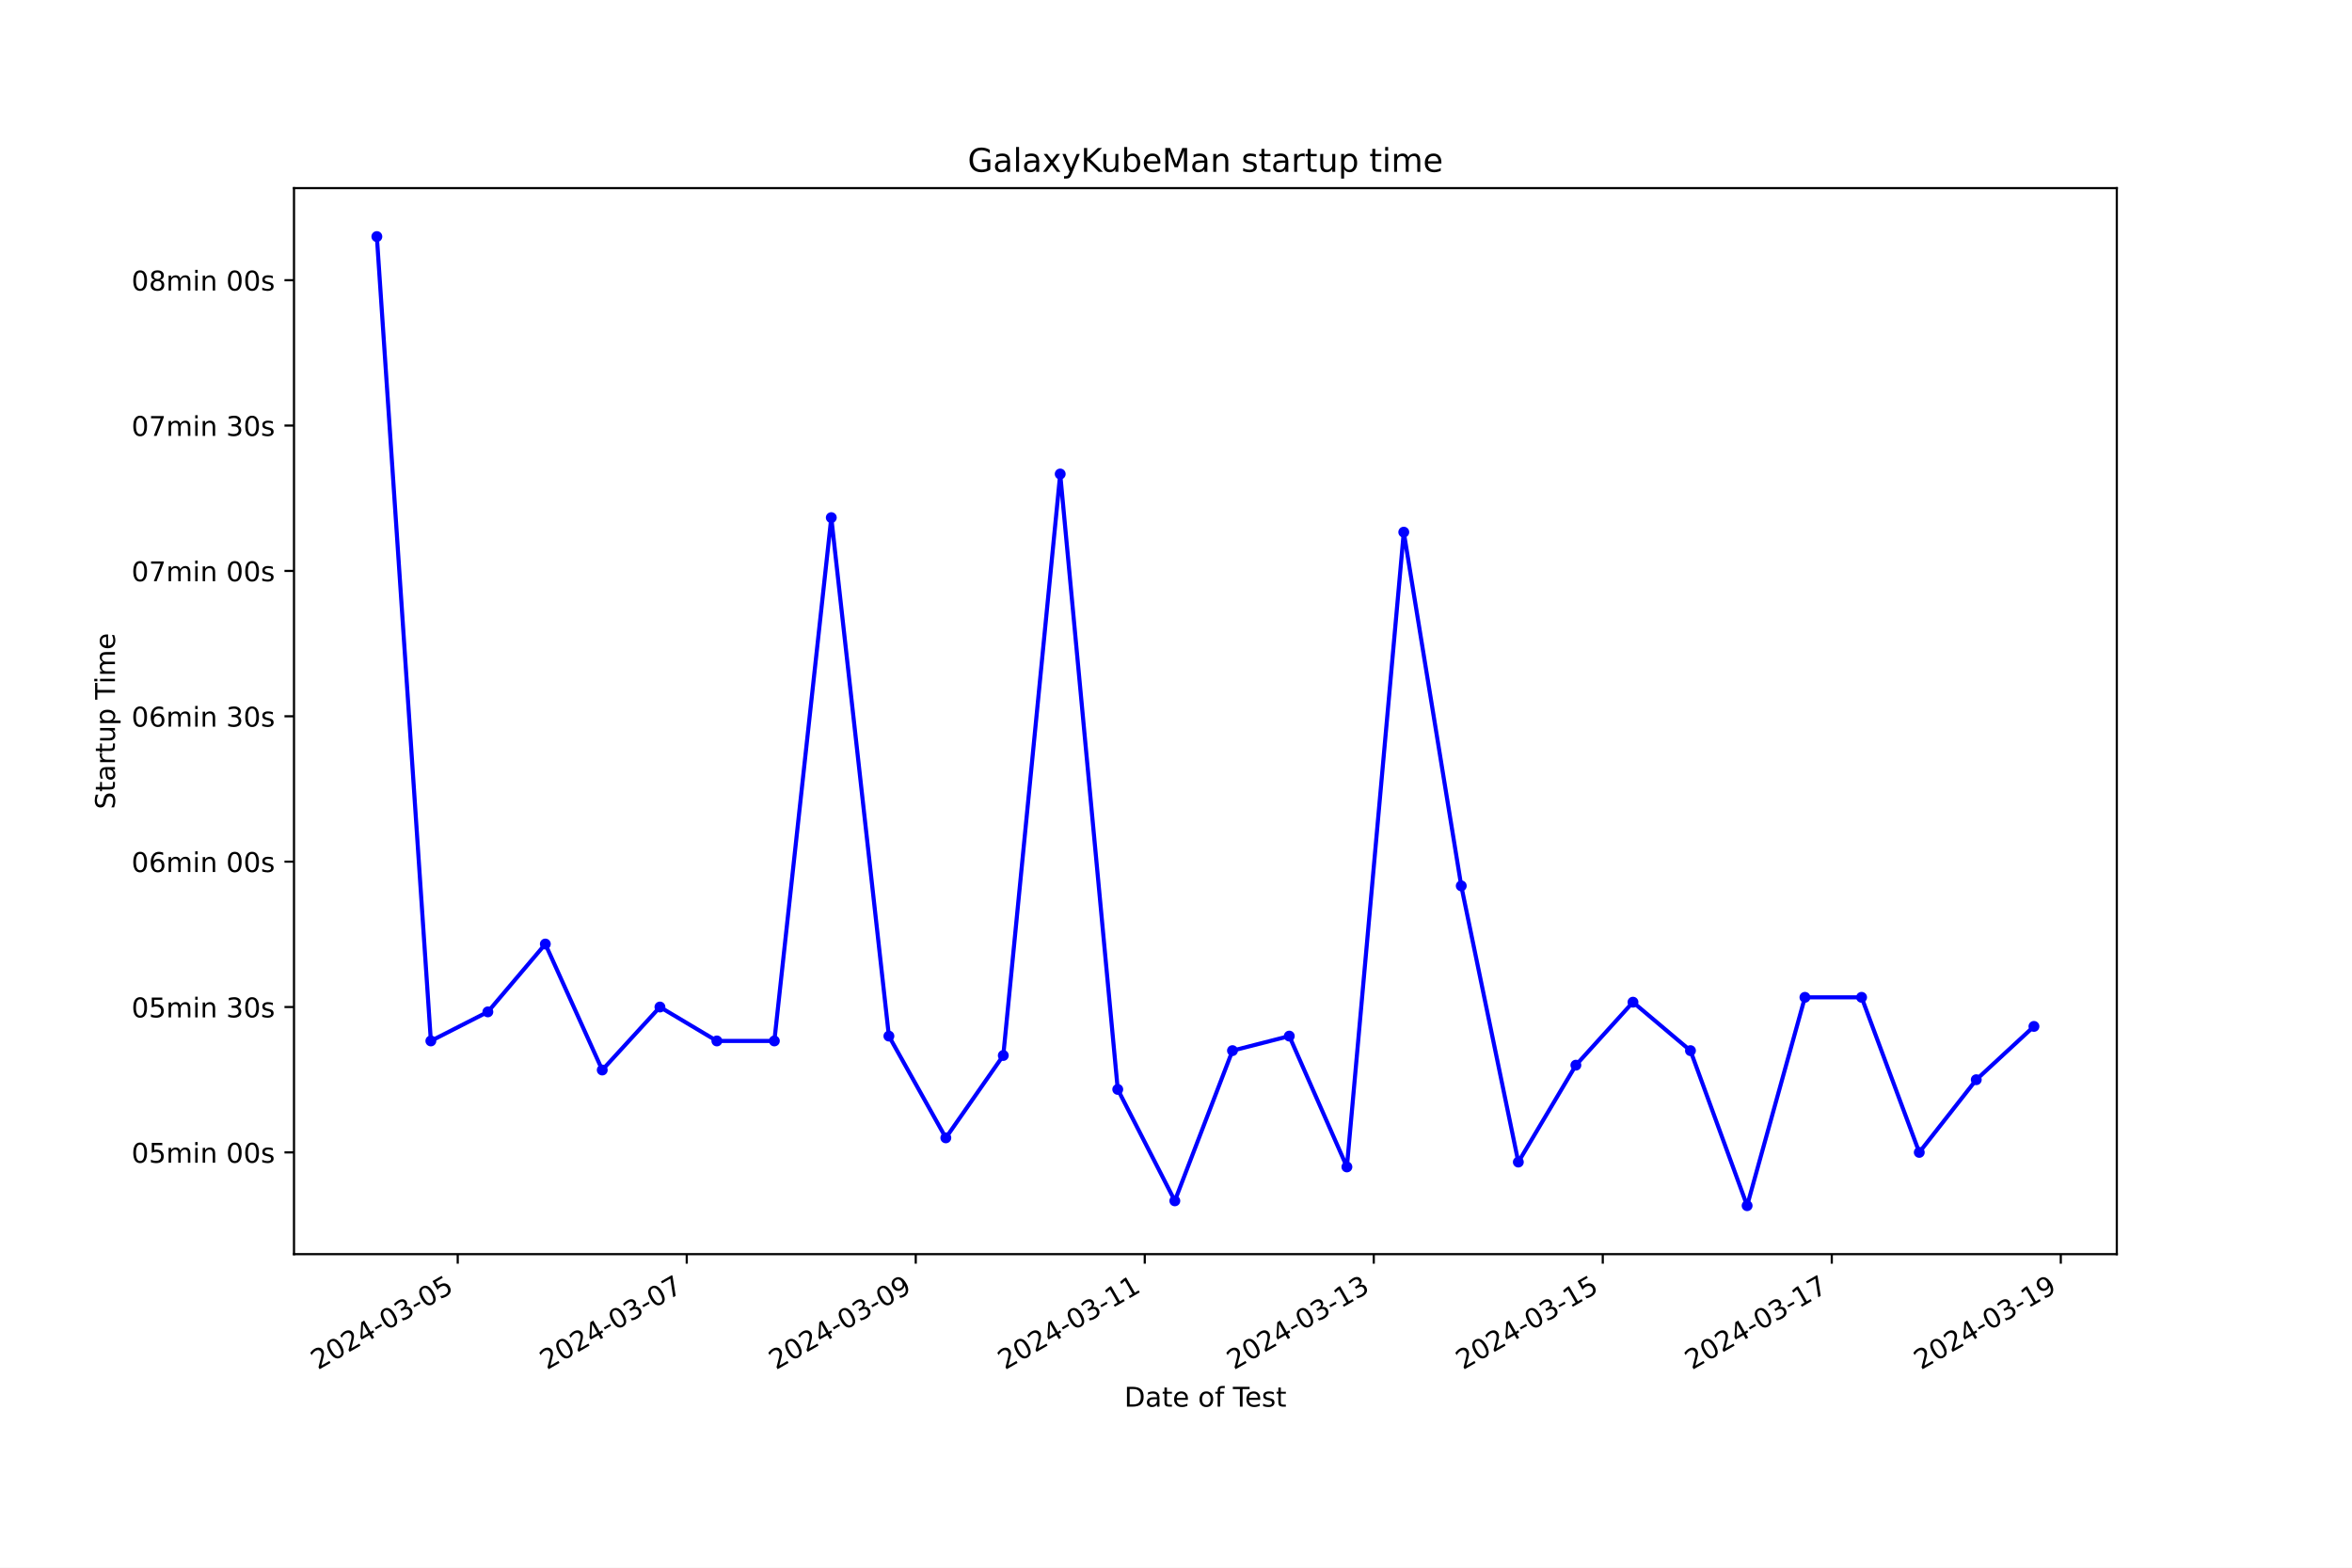
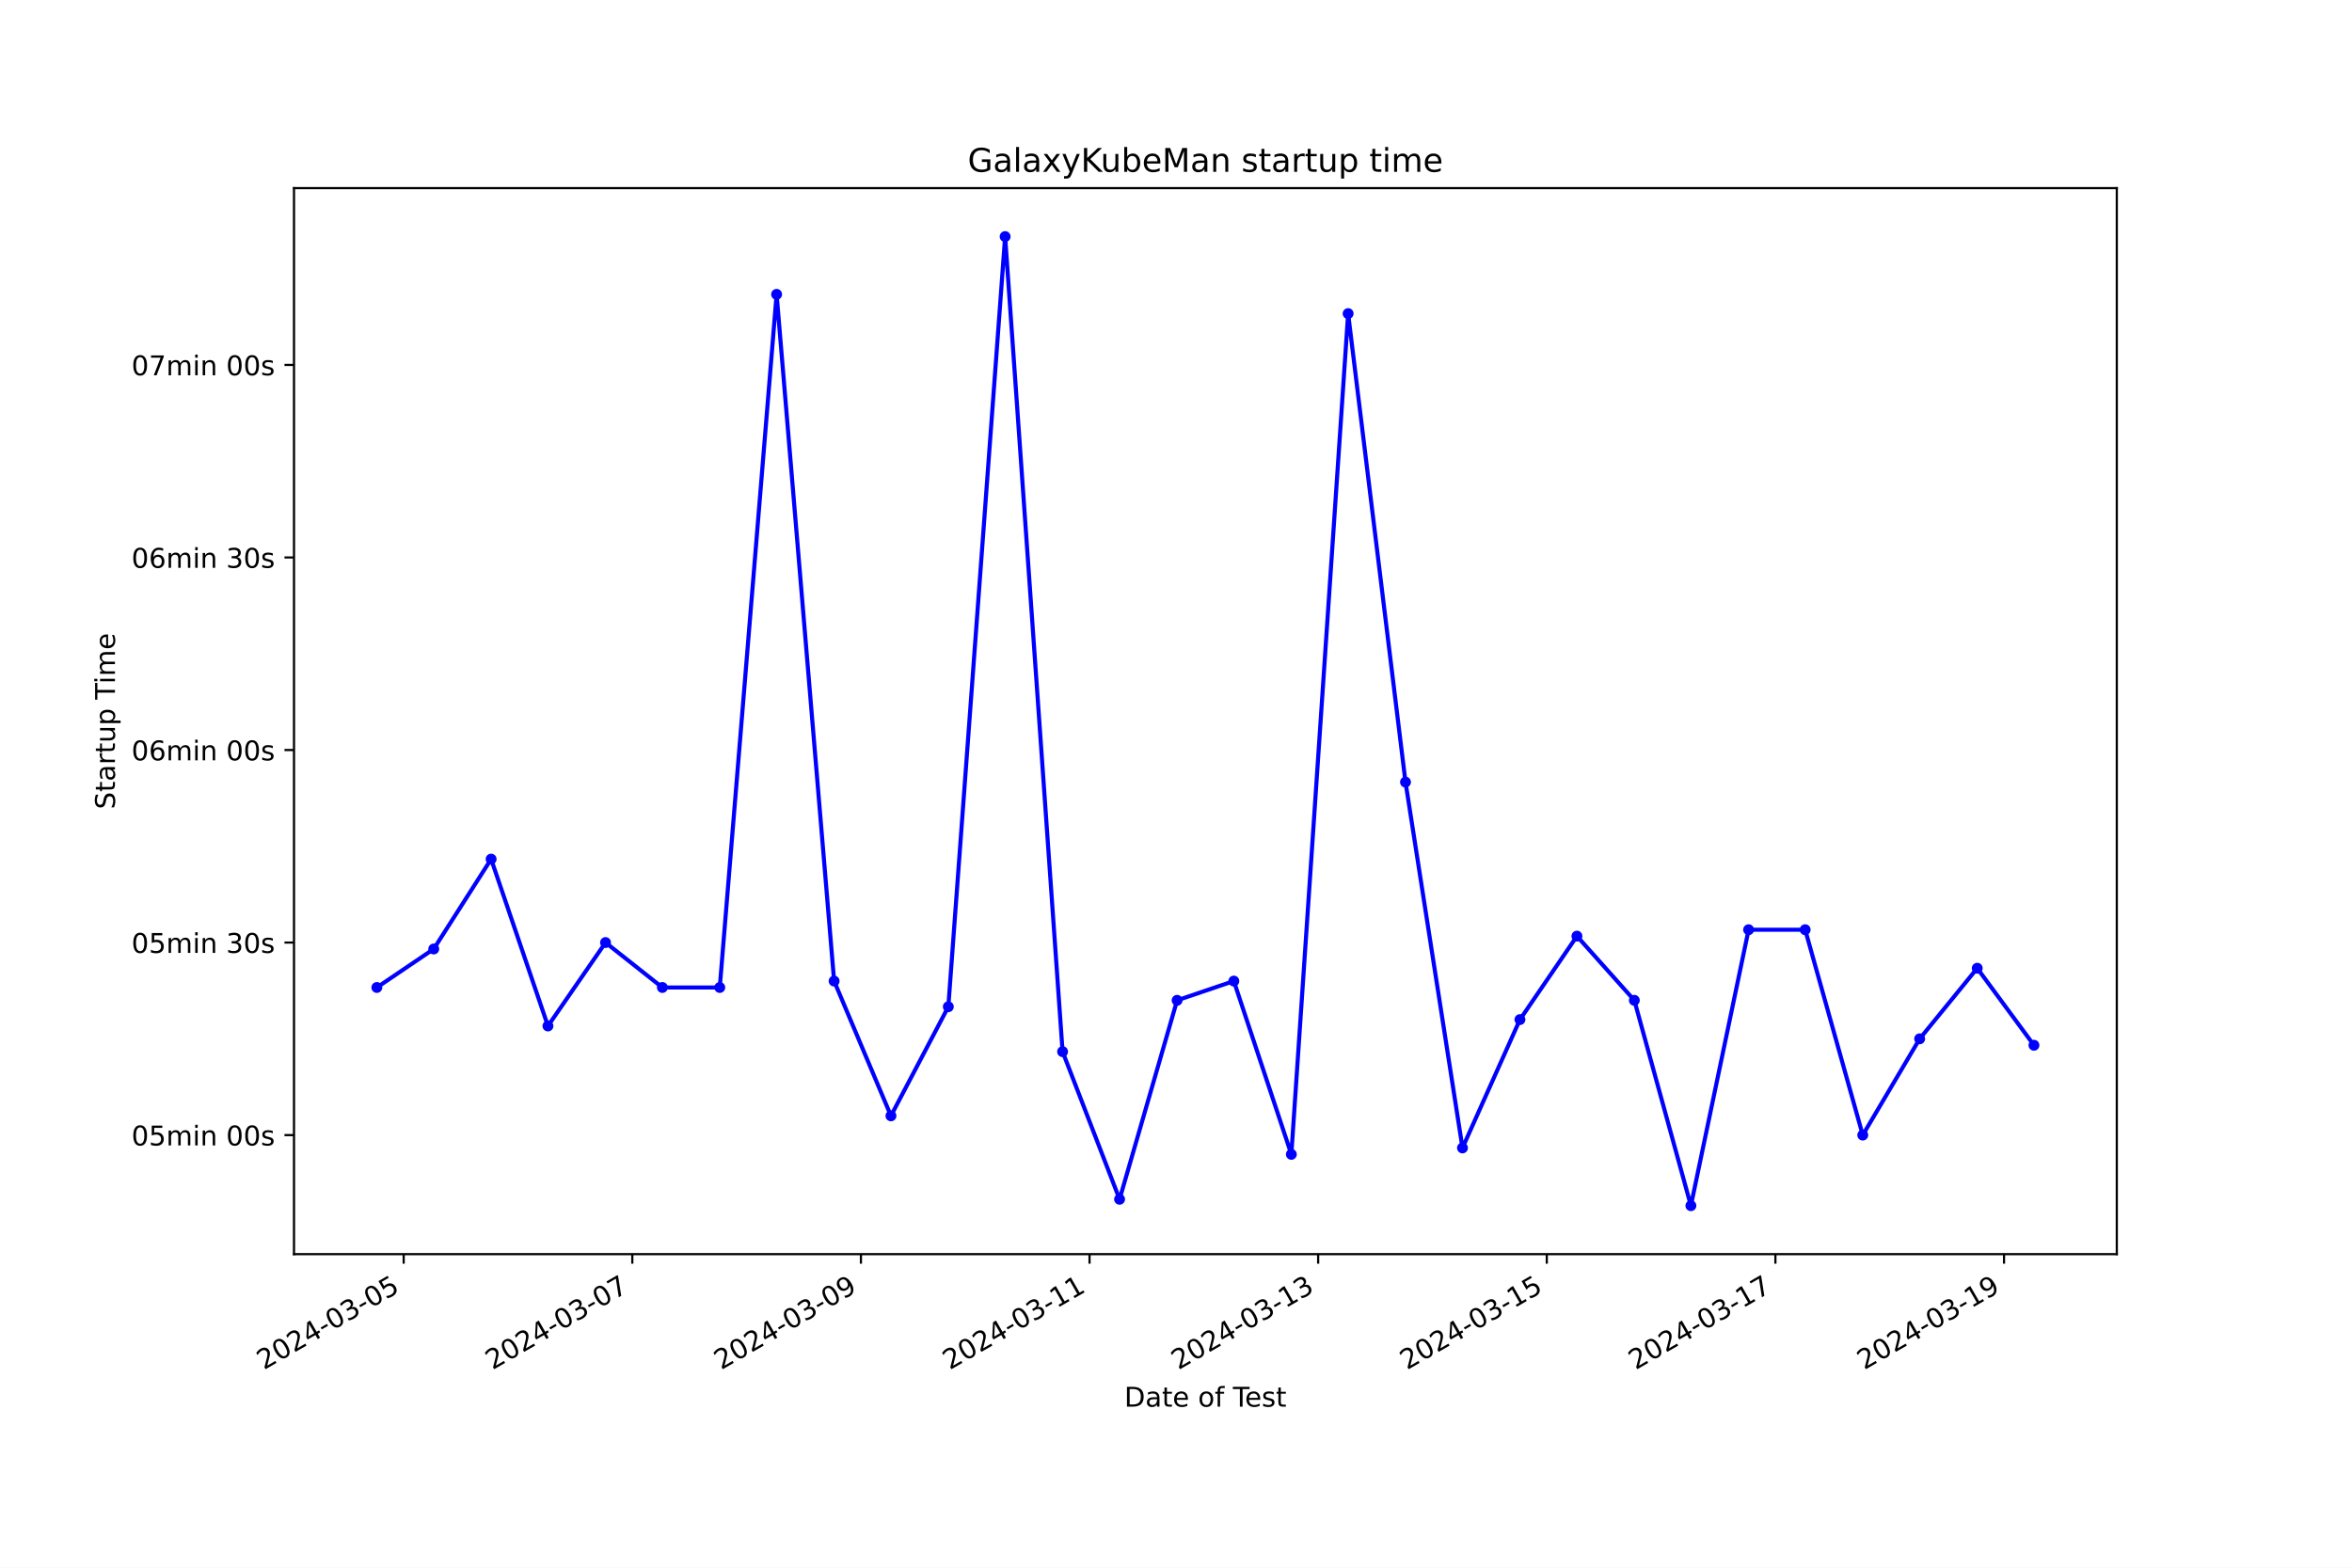
<svg xmlns="http://www.w3.org/2000/svg" xmlns:xlink="http://www.w3.org/1999/xlink" width="864pt" height="576pt" viewBox="0 0 864 576" version="1.1">
  <defs>
    <style type="text/css">*{stroke-linejoin: round; stroke-linecap: butt}</style>
  </defs>
  <g id="figure_1">
    <g id="patch_1">
      <path d="M 0 576  L 864 576  L 864 0  L 0 0  z " style="fill: #ffffff" />
    </g>
    <g id="axes_1">
      <g id="patch_2">
        <path d="M 108 460.8  L 777.6 460.8  L 777.6 69.12  L 108 69.12  z " style="fill: #ffffff" />
      </g>
      <g id="matplotlib.axis_1">
        <g id="xtick_1">
          <g id="line2d_1">
            <defs>
-               <path id="md5e6613a49" d="M 0 0  L 0 3.5  " style="stroke: #000000; stroke-width: 0.8" />
+               <path id="m34b1070679" d="M 0 0  L 0 3.5  " style="stroke: #000000; stroke-width: 0.8" />
            </defs>
            <g>
-               <use xlink:href="#md5e6613a49" x="168.147" y="460.8" style="stroke: #000000; stroke-width: 0.8" />
+               <use xlink:href="#m34b1070679" x="148.291" y="460.8" style="stroke: #000000; stroke-width: 0.8" />
            </g>
          </g>
          <g id="text_1">
-             <g transform="translate(116.778 503.4383) rotate(-30) scale(0.1 -0.1)">
+             <g transform="translate(96.92134 503.4383) rotate(-30) scale(0.1 -0.1)">
              <defs>
                <path id="DejaVuSans-32" d="M 1228 531  L 3431 531  L 3431 0  L 469 0  L 469 531  Q 828 903 1448 1529  Q 2069 2156 2228 2338  Q 2531 2678 2651 2914  Q 2772 3150 2772 3378  Q 2772 3750 2511 3984  Q 2250 4219 1831 4219  Q 1534 4219 1204 4116  Q 875 4013 500 3803  L 500 4441  Q 881 4594 1212 4672  Q 1544 4750 1819 4750  Q 2544 4750 2975 4387  Q 3406 4025 3406 3419  Q 3406 3131 3298 2873  Q 3191 2616 2906 2266  Q 2828 2175 2409 1742  Q 1991 1309 1228 531  z " transform="scale(0.015625)" />
                <path id="DejaVuSans-30" d="M 2034 4250  Q 1547 4250 1301 3770  Q 1056 3291 1056 2328  Q 1056 1369 1301 889  Q 1547 409 2034 409  Q 2525 409 2770 889  Q 3016 1369 3016 2328  Q 3016 3291 2770 3770  Q 2525 4250 2034 4250  z M 2034 4750  Q 2819 4750 3233 4129  Q 3647 3509 3647 2328  Q 3647 1150 3233 529  Q 2819 -91 2034 -91  Q 1250 -91 836 529  Q 422 1150 422 2328  Q 422 3509 836 4129  Q 1250 4750 2034 4750  z " transform="scale(0.015625)" />
                <path id="DejaVuSans-34" d="M 2419 4116  L 825 1625  L 2419 1625  L 2419 4116  z M 2253 4666  L 3047 4666  L 3047 1625  L 3713 1625  L 3713 1100  L 3047 1100  L 3047 0  L 2419 0  L 2419 1100  L 313 1100  L 313 1709  L 2253 4666  z " transform="scale(0.015625)" />
                <path id="DejaVuSans-2d" d="M 313 2009  L 1997 2009  L 1997 1497  L 313 1497  L 313 2009  z " transform="scale(0.015625)" />
                <path id="DejaVuSans-33" d="M 2597 2516  Q 3050 2419 3304 2112  Q 3559 1806 3559 1356  Q 3559 666 3084 287  Q 2609 -91 1734 -91  Q 1441 -91 1130 -33  Q 819 25 488 141  L 488 750  Q 750 597 1062 519  Q 1375 441 1716 441  Q 2309 441 2620 675  Q 2931 909 2931 1356  Q 2931 1769 2642 2001  Q 2353 2234 1838 2234  L 1294 2234  L 1294 2753  L 1863 2753  Q 2328 2753 2575 2939  Q 2822 3125 2822 3475  Q 2822 3834 2567 4026  Q 2313 4219 1838 4219  Q 1578 4219 1281 4162  Q 984 4106 628 3988  L 628 4550  Q 988 4650 1302 4700  Q 1616 4750 1894 4750  Q 2613 4750 3031 4423  Q 3450 4097 3450 3541  Q 3450 3153 3228 2886  Q 3006 2619 2597 2516  z " transform="scale(0.015625)" />
                <path id="DejaVuSans-35" d="M 691 4666  L 3169 4666  L 3169 4134  L 1269 4134  L 1269 2991  Q 1406 3038 1543 3061  Q 1681 3084 1819 3084  Q 2600 3084 3056 2656  Q 3513 2228 3513 1497  Q 3513 744 3044 326  Q 2575 -91 1722 -91  Q 1428 -91 1123 -41  Q 819 9 494 109  L 494 744  Q 775 591 1075 516  Q 1375 441 1709 441  Q 2250 441 2565 725  Q 2881 1009 2881 1497  Q 2881 1984 2565 2268  Q 2250 2553 1709 2553  Q 1456 2553 1204 2497  Q 953 2441 691 2322  L 691 4666  z " transform="scale(0.015625)" />
              </defs>
              <use xlink:href="#DejaVuSans-32" />
              <use xlink:href="#DejaVuSans-30" x="63.623" />
              <use xlink:href="#DejaVuSans-32" x="127.246" />
              <use xlink:href="#DejaVuSans-34" x="190.869" />
              <use xlink:href="#DejaVuSans-2d" x="254.492" />
              <use xlink:href="#DejaVuSans-30" x="290.576" />
              <use xlink:href="#DejaVuSans-33" x="354.199" />
              <use xlink:href="#DejaVuSans-2d" x="417.822" />
              <use xlink:href="#DejaVuSans-30" x="453.906" />
              <use xlink:href="#DejaVuSans-35" x="517.529" />
            </g>
          </g>
        </g>
        <g id="xtick_2">
          <g id="line2d_2">
            <g>
-               <use xlink:href="#md5e6613a49" x="252.273" y="460.8" style="stroke: #000000; stroke-width: 0.8" />
+               <use xlink:href="#m34b1070679" x="232.274" y="460.8" style="stroke: #000000; stroke-width: 0.8" />
            </g>
          </g>
          <g id="text_2">
-             <g transform="translate(200.9031 503.4383) rotate(-30) scale(0.1 -0.1)">
+             <g transform="translate(180.9046 503.4383) rotate(-30) scale(0.1 -0.1)">
              <defs>
                <path id="DejaVuSans-37" d="M 525 4666  L 3525 4666  L 3525 4397  L 1831 0  L 1172 0  L 2766 4134  L 525 4134  L 525 4666  z " transform="scale(0.015625)" />
              </defs>
              <use xlink:href="#DejaVuSans-32" />
              <use xlink:href="#DejaVuSans-30" x="63.623" />
              <use xlink:href="#DejaVuSans-32" x="127.246" />
              <use xlink:href="#DejaVuSans-34" x="190.869" />
              <use xlink:href="#DejaVuSans-2d" x="254.492" />
              <use xlink:href="#DejaVuSans-30" x="290.576" />
              <use xlink:href="#DejaVuSans-33" x="354.199" />
              <use xlink:href="#DejaVuSans-2d" x="417.822" />
              <use xlink:href="#DejaVuSans-30" x="453.906" />
              <use xlink:href="#DejaVuSans-37" x="517.529" />
            </g>
          </g>
        </g>
        <g id="xtick_3">
          <g id="line2d_3">
            <g>
-               <use xlink:href="#md5e6613a49" x="336.398" y="460.8" style="stroke: #000000; stroke-width: 0.8" />
+               <use xlink:href="#m34b1070679" x="316.257" y="460.8" style="stroke: #000000; stroke-width: 0.8" />
            </g>
          </g>
          <g id="text_3">
-             <g transform="translate(285.0283 503.4383) rotate(-30) scale(0.1 -0.1)">
+             <g transform="translate(264.8879 503.4383) rotate(-30) scale(0.1 -0.1)">
              <defs>
                <path id="DejaVuSans-39" d="M 703 97  L 703 672  Q 941 559 1184 500  Q 1428 441 1663 441  Q 2288 441 2617 861  Q 2947 1281 2994 2138  Q 2813 1869 2534 1725  Q 2256 1581 1919 1581  Q 1219 1581 811 2004  Q 403 2428 403 3163  Q 403 3881 828 4315  Q 1253 4750 1959 4750  Q 2769 4750 3195 4129  Q 3622 3509 3622 2328  Q 3622 1225 3098 567  Q 2575 -91 1691 -91  Q 1453 -91 1209 -44  Q 966 3 703 97  z M 1959 2075  Q 2384 2075 2632 2365  Q 2881 2656 2881 3163  Q 2881 3666 2632 3958  Q 2384 4250 1959 4250  Q 1534 4250 1286 3958  Q 1038 3666 1038 3163  Q 1038 2656 1286 2365  Q 1534 2075 1959 2075  z " transform="scale(0.015625)" />
              </defs>
              <use xlink:href="#DejaVuSans-32" />
              <use xlink:href="#DejaVuSans-30" x="63.623" />
              <use xlink:href="#DejaVuSans-32" x="127.246" />
              <use xlink:href="#DejaVuSans-34" x="190.869" />
              <use xlink:href="#DejaVuSans-2d" x="254.492" />
              <use xlink:href="#DejaVuSans-30" x="290.576" />
              <use xlink:href="#DejaVuSans-33" x="354.199" />
              <use xlink:href="#DejaVuSans-2d" x="417.822" />
              <use xlink:href="#DejaVuSans-30" x="453.906" />
              <use xlink:href="#DejaVuSans-39" x="517.529" />
            </g>
          </g>
        </g>
        <g id="xtick_4">
          <g id="line2d_4">
            <g>
-               <use xlink:href="#md5e6613a49" x="420.523" y="460.8" style="stroke: #000000; stroke-width: 0.8" />
+               <use xlink:href="#m34b1070679" x="400.241" y="460.8" style="stroke: #000000; stroke-width: 0.8" />
            </g>
          </g>
          <g id="text_4">
-             <g transform="translate(369.1534 503.4383) rotate(-30) scale(0.1 -0.1)">
+             <g transform="translate(348.8712 503.4383) rotate(-30) scale(0.1 -0.1)">
              <defs>
                <path id="DejaVuSans-31" d="M 794 531  L 1825 531  L 1825 4091  L 703 3866  L 703 4441  L 1819 4666  L 2450 4666  L 2450 531  L 3481 531  L 3481 0  L 794 0  L 794 531  z " transform="scale(0.015625)" />
              </defs>
              <use xlink:href="#DejaVuSans-32" />
              <use xlink:href="#DejaVuSans-30" x="63.623" />
              <use xlink:href="#DejaVuSans-32" x="127.246" />
              <use xlink:href="#DejaVuSans-34" x="190.869" />
              <use xlink:href="#DejaVuSans-2d" x="254.492" />
              <use xlink:href="#DejaVuSans-30" x="290.576" />
              <use xlink:href="#DejaVuSans-33" x="354.199" />
              <use xlink:href="#DejaVuSans-2d" x="417.822" />
              <use xlink:href="#DejaVuSans-31" x="453.906" />
              <use xlink:href="#DejaVuSans-31" x="517.529" />
            </g>
          </g>
        </g>
        <g id="xtick_5">
          <g id="line2d_5">
            <g>
-               <use xlink:href="#md5e6613a49" x="504.648" y="460.8" style="stroke: #000000; stroke-width: 0.8" />
+               <use xlink:href="#m34b1070679" x="484.224" y="460.8" style="stroke: #000000; stroke-width: 0.8" />
            </g>
          </g>
          <g id="text_5">
-             <g transform="translate(453.2786 503.4383) rotate(-30) scale(0.1 -0.1)">
+             <g transform="translate(432.8545 503.4383) rotate(-30) scale(0.1 -0.1)">
              <use xlink:href="#DejaVuSans-32" />
              <use xlink:href="#DejaVuSans-30" x="63.623" />
              <use xlink:href="#DejaVuSans-32" x="127.246" />
              <use xlink:href="#DejaVuSans-34" x="190.869" />
              <use xlink:href="#DejaVuSans-2d" x="254.492" />
              <use xlink:href="#DejaVuSans-30" x="290.576" />
              <use xlink:href="#DejaVuSans-33" x="354.199" />
              <use xlink:href="#DejaVuSans-2d" x="417.822" />
              <use xlink:href="#DejaVuSans-31" x="453.906" />
              <use xlink:href="#DejaVuSans-33" x="517.529" />
            </g>
          </g>
        </g>
        <g id="xtick_6">
          <g id="line2d_6">
            <g>
-               <use xlink:href="#md5e6613a49" x="588.773" y="460.8" style="stroke: #000000; stroke-width: 0.8" />
+               <use xlink:href="#m34b1070679" x="568.207" y="460.8" style="stroke: #000000; stroke-width: 0.8" />
            </g>
          </g>
          <g id="text_6">
-             <g transform="translate(537.4038 503.4383) rotate(-30) scale(0.1 -0.1)">
+             <g transform="translate(516.8378 503.4383) rotate(-30) scale(0.1 -0.1)">
              <use xlink:href="#DejaVuSans-32" />
              <use xlink:href="#DejaVuSans-30" x="63.623" />
              <use xlink:href="#DejaVuSans-32" x="127.246" />
              <use xlink:href="#DejaVuSans-34" x="190.869" />
              <use xlink:href="#DejaVuSans-2d" x="254.492" />
              <use xlink:href="#DejaVuSans-30" x="290.576" />
              <use xlink:href="#DejaVuSans-33" x="354.199" />
              <use xlink:href="#DejaVuSans-2d" x="417.822" />
              <use xlink:href="#DejaVuSans-31" x="453.906" />
              <use xlink:href="#DejaVuSans-35" x="517.529" />
            </g>
          </g>
        </g>
        <g id="xtick_7">
          <g id="line2d_7">
            <g>
-               <use xlink:href="#md5e6613a49" x="672.898" y="460.8" style="stroke: #000000; stroke-width: 0.8" />
+               <use xlink:href="#m34b1070679" x="652.191" y="460.8" style="stroke: #000000; stroke-width: 0.8" />
            </g>
          </g>
          <g id="text_7">
-             <g transform="translate(621.5289 503.4383) rotate(-30) scale(0.1 -0.1)">
+             <g transform="translate(600.8211 503.4383) rotate(-30) scale(0.1 -0.1)">
              <use xlink:href="#DejaVuSans-32" />
              <use xlink:href="#DejaVuSans-30" x="63.623" />
              <use xlink:href="#DejaVuSans-32" x="127.246" />
              <use xlink:href="#DejaVuSans-34" x="190.869" />
              <use xlink:href="#DejaVuSans-2d" x="254.492" />
              <use xlink:href="#DejaVuSans-30" x="290.576" />
              <use xlink:href="#DejaVuSans-33" x="354.199" />
              <use xlink:href="#DejaVuSans-2d" x="417.822" />
              <use xlink:href="#DejaVuSans-31" x="453.906" />
              <use xlink:href="#DejaVuSans-37" x="517.529" />
            </g>
          </g>
        </g>
        <g id="xtick_8">
          <g id="line2d_8">
            <g>
-               <use xlink:href="#md5e6613a49" x="757.024" y="460.8" style="stroke: #000000; stroke-width: 0.8" />
+               <use xlink:href="#m34b1070679" x="736.174" y="460.8" style="stroke: #000000; stroke-width: 0.8" />
            </g>
          </g>
          <g id="text_8">
-             <g transform="translate(705.6541 503.4383) rotate(-30) scale(0.1 -0.1)">
+             <g transform="translate(684.8044 503.4383) rotate(-30) scale(0.1 -0.1)">
              <use xlink:href="#DejaVuSans-32" />
              <use xlink:href="#DejaVuSans-30" x="63.623" />
              <use xlink:href="#DejaVuSans-32" x="127.246" />
              <use xlink:href="#DejaVuSans-34" x="190.869" />
              <use xlink:href="#DejaVuSans-2d" x="254.492" />
              <use xlink:href="#DejaVuSans-30" x="290.576" />
              <use xlink:href="#DejaVuSans-33" x="354.199" />
              <use xlink:href="#DejaVuSans-2d" x="417.822" />
              <use xlink:href="#DejaVuSans-31" x="453.906" />
              <use xlink:href="#DejaVuSans-39" x="517.529" />
            </g>
          </g>
        </g>
        <g id="text_9">
          <g transform="translate(413.0063 516.8378) scale(0.1 -0.1)">
            <defs>
              <path id="DejaVuSans-44" d="M 1259 4147  L 1259 519  L 2022 519  Q 2988 519 3436 956  Q 3884 1394 3884 2338  Q 3884 3275 3436 3711  Q 2988 4147 2022 4147  L 1259 4147  z M 628 4666  L 1925 4666  Q 3281 4666 3915 4102  Q 4550 3538 4550 2338  Q 4550 1131 3912 565  Q 3275 0 1925 0  L 628 0  L 628 4666  z " transform="scale(0.015625)" />
              <path id="DejaVuSans-61" d="M 2194 1759  Q 1497 1759 1228 1600  Q 959 1441 959 1056  Q 959 750 1161 570  Q 1363 391 1709 391  Q 2188 391 2477 730  Q 2766 1069 2766 1631  L 2766 1759  L 2194 1759  z M 3341 1997  L 3341 0  L 2766 0  L 2766 531  Q 2569 213 2275 61  Q 1981 -91 1556 -91  Q 1019 -91 701 211  Q 384 513 384 1019  Q 384 1609 779 1909  Q 1175 2209 1959 2209  L 2766 2209  L 2766 2266  Q 2766 2663 2505 2880  Q 2244 3097 1772 3097  Q 1472 3097 1187 3025  Q 903 2953 641 2809  L 641 3341  Q 956 3463 1253 3523  Q 1550 3584 1831 3584  Q 2591 3584 2966 3190  Q 3341 2797 3341 1997  z " transform="scale(0.015625)" />
              <path id="DejaVuSans-74" d="M 1172 4494  L 1172 3500  L 2356 3500  L 2356 3053  L 1172 3053  L 1172 1153  Q 1172 725 1289 603  Q 1406 481 1766 481  L 2356 481  L 2356 0  L 1766 0  Q 1100 0 847 248  Q 594 497 594 1153  L 594 3053  L 172 3053  L 172 3500  L 594 3500  L 594 4494  L 1172 4494  z " transform="scale(0.015625)" />
              <path id="DejaVuSans-65" d="M 3597 1894  L 3597 1613  L 953 1613  Q 991 1019 1311 708  Q 1631 397 2203 397  Q 2534 397 2845 478  Q 3156 559 3463 722  L 3463 178  Q 3153 47 2828 -22  Q 2503 -91 2169 -91  Q 1331 -91 842 396  Q 353 884 353 1716  Q 353 2575 817 3079  Q 1281 3584 2069 3584  Q 2775 3584 3186 3129  Q 3597 2675 3597 1894  z M 3022 2063  Q 3016 2534 2758 2815  Q 2500 3097 2075 3097  Q 1594 3097 1305 2825  Q 1016 2553 972 2059  L 3022 2063  z " transform="scale(0.015625)" />
              <path id="DejaVuSans-20" transform="scale(0.015625)" />
              <path id="DejaVuSans-6f" d="M 1959 3097  Q 1497 3097 1228 2736  Q 959 2375 959 1747  Q 959 1119 1226 758  Q 1494 397 1959 397  Q 2419 397 2687 759  Q 2956 1122 2956 1747  Q 2956 2369 2687 2733  Q 2419 3097 1959 3097  z M 1959 3584  Q 2709 3584 3137 3096  Q 3566 2609 3566 1747  Q 3566 888 3137 398  Q 2709 -91 1959 -91  Q 1206 -91 779 398  Q 353 888 353 1747  Q 353 2609 779 3096  Q 1206 3584 1959 3584  z " transform="scale(0.015625)" />
              <path id="DejaVuSans-66" d="M 2375 4863  L 2375 4384  L 1825 4384  Q 1516 4384 1395 4259  Q 1275 4134 1275 3809  L 1275 3500  L 2222 3500  L 2222 3053  L 1275 3053  L 1275 0  L 697 0  L 697 3053  L 147 3053  L 147 3500  L 697 3500  L 697 3744  Q 697 4328 969 4595  Q 1241 4863 1831 4863  L 2375 4863  z " transform="scale(0.015625)" />
              <path id="DejaVuSans-54" d="M -19 4666  L 3928 4666  L 3928 4134  L 2272 4134  L 2272 0  L 1638 0  L 1638 4134  L -19 4134  L -19 4666  z " transform="scale(0.015625)" />
              <path id="DejaVuSans-73" d="M 2834 3397  L 2834 2853  Q 2591 2978 2328 3040  Q 2066 3103 1784 3103  Q 1356 3103 1142 2972  Q 928 2841 928 2578  Q 928 2378 1081 2264  Q 1234 2150 1697 2047  L 1894 2003  Q 2506 1872 2764 1633  Q 3022 1394 3022 966  Q 3022 478 2636 193  Q 2250 -91 1575 -91  Q 1294 -91 989 -36  Q 684 19 347 128  L 347 722  Q 666 556 975 473  Q 1284 391 1588 391  Q 1994 391 2212 530  Q 2431 669 2431 922  Q 2431 1156 2273 1281  Q 2116 1406 1581 1522  L 1381 1569  Q 847 1681 609 1914  Q 372 2147 372 2553  Q 372 3047 722 3315  Q 1072 3584 1716 3584  Q 2034 3584 2315 3537  Q 2597 3491 2834 3397  z " transform="scale(0.015625)" />
            </defs>
            <use xlink:href="#DejaVuSans-44" />
            <use xlink:href="#DejaVuSans-61" x="77.002" />
            <use xlink:href="#DejaVuSans-74" x="138.281" />
            <use xlink:href="#DejaVuSans-65" x="177.49" />
            <use xlink:href="#DejaVuSans-20" x="239.014" />
            <use xlink:href="#DejaVuSans-6f" x="270.801" />
            <use xlink:href="#DejaVuSans-66" x="331.982" />
            <use xlink:href="#DejaVuSans-20" x="367.188" />
            <use xlink:href="#DejaVuSans-54" x="398.975" />
            <use xlink:href="#DejaVuSans-65" x="443.059" />
            <use xlink:href="#DejaVuSans-73" x="504.582" />
            <use xlink:href="#DejaVuSans-74" x="556.682" />
          </g>
        </g>
      </g>
      <g id="matplotlib.axis_2">
        <g id="ytick_1">
          <g id="line2d_9">
            <defs>
-               <path id="mf52bd147ee" d="M 0 0  L -3.5 0  " style="stroke: #000000; stroke-width: 0.8" />
+               <path id="ma6ef54f3c9" d="M 0 0  L -3.5 0  " style="stroke: #000000; stroke-width: 0.8" />
            </defs>
            <g>
-               <use xlink:href="#mf52bd147ee" x="108" y="423.412" style="stroke: #000000; stroke-width: 0.8" />
+               <use xlink:href="#ma6ef54f3c9" x="108" y="417.057" style="stroke: #000000; stroke-width: 0.8" />
            </g>
          </g>
          <g id="text_10">
-             <g transform="translate(48.30625 427.2116) scale(0.1 -0.1)">
+             <g transform="translate(48.30625 420.8565) scale(0.1 -0.1)">
              <defs>
                <path id="DejaVuSans-6d" d="M 3328 2828  Q 3544 3216 3844 3400  Q 4144 3584 4550 3584  Q 5097 3584 5394 3201  Q 5691 2819 5691 2113  L 5691 0  L 5113 0  L 5113 2094  Q 5113 2597 4934 2840  Q 4756 3084 4391 3084  Q 3944 3084 3684 2787  Q 3425 2491 3425 1978  L 3425 0  L 2847 0  L 2847 2094  Q 2847 2600 2669 2842  Q 2491 3084 2119 3084  Q 1678 3084 1418 2786  Q 1159 2488 1159 1978  L 1159 0  L 581 0  L 581 3500  L 1159 3500  L 1159 2956  Q 1356 3278 1631 3431  Q 1906 3584 2284 3584  Q 2666 3584 2933 3390  Q 3200 3197 3328 2828  z " transform="scale(0.015625)" />
                <path id="DejaVuSans-69" d="M 603 3500  L 1178 3500  L 1178 0  L 603 0  L 603 3500  z M 603 4863  L 1178 4863  L 1178 4134  L 603 4134  L 603 4863  z " transform="scale(0.015625)" />
                <path id="DejaVuSans-6e" d="M 3513 2113  L 3513 0  L 2938 0  L 2938 2094  Q 2938 2591 2744 2837  Q 2550 3084 2163 3084  Q 1697 3084 1428 2787  Q 1159 2491 1159 1978  L 1159 0  L 581 0  L 581 3500  L 1159 3500  L 1159 2956  Q 1366 3272 1645 3428  Q 1925 3584 2291 3584  Q 2894 3584 3203 3211  Q 3513 2838 3513 2113  z " transform="scale(0.015625)" />
              </defs>
              <use xlink:href="#DejaVuSans-30" />
              <use xlink:href="#DejaVuSans-35" x="63.623" />
              <use xlink:href="#DejaVuSans-6d" x="127.246" />
              <use xlink:href="#DejaVuSans-69" x="224.658" />
              <use xlink:href="#DejaVuSans-6e" x="252.441" />
              <use xlink:href="#DejaVuSans-20" x="315.82" />
              <use xlink:href="#DejaVuSans-30" x="347.607" />
              <use xlink:href="#DejaVuSans-30" x="411.23" />
              <use xlink:href="#DejaVuSans-73" x="474.854" />
            </g>
          </g>
        </g>
        <g id="ytick_2">
          <g id="line2d_10">
            <g>
-               <use xlink:href="#mf52bd147ee" x="108" y="370.001" style="stroke: #000000; stroke-width: 0.8" />
+               <use xlink:href="#ma6ef54f3c9" x="108" y="346.314" style="stroke: #000000; stroke-width: 0.8" />
            </g>
          </g>
          <g id="text_11">
-             <g transform="translate(48.30625 373.8007) scale(0.1 -0.1)">
+             <g transform="translate(48.30625 350.1136) scale(0.1 -0.1)">
              <use xlink:href="#DejaVuSans-30" />
              <use xlink:href="#DejaVuSans-35" x="63.623" />
              <use xlink:href="#DejaVuSans-6d" x="127.246" />
              <use xlink:href="#DejaVuSans-69" x="224.658" />
              <use xlink:href="#DejaVuSans-6e" x="252.441" />
              <use xlink:href="#DejaVuSans-20" x="315.82" />
              <use xlink:href="#DejaVuSans-33" x="347.607" />
              <use xlink:href="#DejaVuSans-30" x="411.23" />
              <use xlink:href="#DejaVuSans-73" x="474.854" />
            </g>
          </g>
        </g>
        <g id="ytick_3">
          <g id="line2d_11">
            <g>
-               <use xlink:href="#mf52bd147ee" x="108" y="316.591" style="stroke: #000000; stroke-width: 0.8" />
+               <use xlink:href="#ma6ef54f3c9" x="108" y="275.571" style="stroke: #000000; stroke-width: 0.8" />
            </g>
          </g>
          <g id="text_12">
-             <g transform="translate(48.30625 320.3898) scale(0.1 -0.1)">
+             <g transform="translate(48.30625 279.3707) scale(0.1 -0.1)">
              <defs>
                <path id="DejaVuSans-36" d="M 2113 2584  Q 1688 2584 1439 2293  Q 1191 2003 1191 1497  Q 1191 994 1439 701  Q 1688 409 2113 409  Q 2538 409 2786 701  Q 3034 994 3034 1497  Q 3034 2003 2786 2293  Q 2538 2584 2113 2584  z M 3366 4563  L 3366 3988  Q 3128 4100 2886 4159  Q 2644 4219 2406 4219  Q 1781 4219 1451 3797  Q 1122 3375 1075 2522  Q 1259 2794 1537 2939  Q 1816 3084 2150 3084  Q 2853 3084 3261 2657  Q 3669 2231 3669 1497  Q 3669 778 3244 343  Q 2819 -91 2113 -91  Q 1303 -91 875 529  Q 447 1150 447 2328  Q 447 3434 972 4092  Q 1497 4750 2381 4750  Q 2619 4750 2861 4703  Q 3103 4656 3366 4563  z " transform="scale(0.015625)" />
              </defs>
              <use xlink:href="#DejaVuSans-30" />
              <use xlink:href="#DejaVuSans-36" x="63.623" />
              <use xlink:href="#DejaVuSans-6d" x="127.246" />
              <use xlink:href="#DejaVuSans-69" x="224.658" />
              <use xlink:href="#DejaVuSans-6e" x="252.441" />
              <use xlink:href="#DejaVuSans-20" x="315.82" />
              <use xlink:href="#DejaVuSans-30" x="347.607" />
              <use xlink:href="#DejaVuSans-30" x="411.23" />
              <use xlink:href="#DejaVuSans-73" x="474.854" />
            </g>
          </g>
        </g>
        <g id="ytick_4">
          <g id="line2d_12">
            <g>
-               <use xlink:href="#mf52bd147ee" x="108" y="263.18" style="stroke: #000000; stroke-width: 0.8" />
+               <use xlink:href="#ma6ef54f3c9" x="108" y="204.829" style="stroke: #000000; stroke-width: 0.8" />
            </g>
          </g>
          <g id="text_13">
-             <g transform="translate(48.30625 266.9789) scale(0.1 -0.1)">
+             <g transform="translate(48.30625 208.6277) scale(0.1 -0.1)">
              <use xlink:href="#DejaVuSans-30" />
              <use xlink:href="#DejaVuSans-36" x="63.623" />
              <use xlink:href="#DejaVuSans-6d" x="127.246" />
              <use xlink:href="#DejaVuSans-69" x="224.658" />
              <use xlink:href="#DejaVuSans-6e" x="252.441" />
              <use xlink:href="#DejaVuSans-20" x="315.82" />
              <use xlink:href="#DejaVuSans-33" x="347.607" />
              <use xlink:href="#DejaVuSans-30" x="411.23" />
              <use xlink:href="#DejaVuSans-73" x="474.854" />
            </g>
          </g>
        </g>
        <g id="ytick_5">
          <g id="line2d_13">
            <g>
-               <use xlink:href="#mf52bd147ee" x="108" y="209.769" style="stroke: #000000; stroke-width: 0.8" />
+               <use xlink:href="#ma6ef54f3c9" x="108" y="134.086" style="stroke: #000000; stroke-width: 0.8" />
            </g>
          </g>
          <g id="text_14">
-             <g transform="translate(48.30625 213.5679) scale(0.1 -0.1)">
+             <g transform="translate(48.30625 137.8848) scale(0.1 -0.1)">
              <use xlink:href="#DejaVuSans-30" />
              <use xlink:href="#DejaVuSans-37" x="63.623" />
              <use xlink:href="#DejaVuSans-6d" x="127.246" />
              <use xlink:href="#DejaVuSans-69" x="224.658" />
              <use xlink:href="#DejaVuSans-6e" x="252.441" />
              <use xlink:href="#DejaVuSans-20" x="315.82" />
              <use xlink:href="#DejaVuSans-30" x="347.607" />
              <use xlink:href="#DejaVuSans-30" x="411.23" />
              <use xlink:href="#DejaVuSans-73" x="474.854" />
            </g>
          </g>
        </g>
-         <g id="ytick_6">
-           <g id="line2d_14">
-             <g>
-               <use xlink:href="#mf52bd147ee" x="108" y="156.358" style="stroke: #000000; stroke-width: 0.8" />
-             </g>
-           </g>
-           <g id="text_15">
-             <g transform="translate(48.30625 160.157) scale(0.1 -0.1)">
-               <use xlink:href="#DejaVuSans-30" />
-               <use xlink:href="#DejaVuSans-37" x="63.623" />
-               <use xlink:href="#DejaVuSans-6d" x="127.246" />
-               <use xlink:href="#DejaVuSans-69" x="224.658" />
-               <use xlink:href="#DejaVuSans-6e" x="252.441" />
-               <use xlink:href="#DejaVuSans-20" x="315.82" />
-               <use xlink:href="#DejaVuSans-33" x="347.607" />
-               <use xlink:href="#DejaVuSans-30" x="411.23" />
-               <use xlink:href="#DejaVuSans-73" x="474.854" />
-             </g>
-           </g>
-         </g>
-         <g id="ytick_7">
-           <g id="line2d_15">
-             <g>
-               <use xlink:href="#mf52bd147ee" x="108" y="102.947" style="stroke: #000000; stroke-width: 0.8" />
-             </g>
-           </g>
-           <g id="text_16">
-             <g transform="translate(48.30625 106.7461) scale(0.1 -0.1)">
-               <defs>
-                 <path id="DejaVuSans-38" d="M 2034 2216  Q 1584 2216 1326 1975  Q 1069 1734 1069 1313  Q 1069 891 1326 650  Q 1584 409 2034 409  Q 2484 409 2743 651  Q 3003 894 3003 1313  Q 3003 1734 2745 1975  Q 2488 2216 2034 2216  z M 1403 2484  Q 997 2584 770 2862  Q 544 3141 544 3541  Q 544 4100 942 4425  Q 1341 4750 2034 4750  Q 2731 4750 3128 4425  Q 3525 4100 3525 3541  Q 3525 3141 3298 2862  Q 3072 2584 2669 2484  Q 3125 2378 3379 2068  Q 3634 1759 3634 1313  Q 3634 634 3220 271  Q 2806 -91 2034 -91  Q 1263 -91 848 271  Q 434 634 434 1313  Q 434 1759 690 2068  Q 947 2378 1403 2484  z M 1172 3481  Q 1172 3119 1398 2916  Q 1625 2713 2034 2713  Q 2441 2713 2670 2916  Q 2900 3119 2900 3481  Q 2900 3844 2670 4047  Q 2441 4250 2034 4250  Q 1625 4250 1398 4047  Q 1172 3844 1172 3481  z " transform="scale(0.015625)" />
-               </defs>
-               <use xlink:href="#DejaVuSans-30" />
-               <use xlink:href="#DejaVuSans-38" x="63.623" />
-               <use xlink:href="#DejaVuSans-6d" x="127.246" />
-               <use xlink:href="#DejaVuSans-69" x="224.658" />
-               <use xlink:href="#DejaVuSans-6e" x="252.441" />
-               <use xlink:href="#DejaVuSans-20" x="315.82" />
-               <use xlink:href="#DejaVuSans-30" x="347.607" />
-               <use xlink:href="#DejaVuSans-30" x="411.23" />
-               <use xlink:href="#DejaVuSans-73" x="474.854" />
-             </g>
-           </g>
-         </g>
-         <g id="text_17">
+         <g id="text_15">
          <g transform="translate(42.22656 297.3397) rotate(-90) scale(0.1 -0.1)">
            <defs>
              <path id="DejaVuSans-53" d="M 3425 4513  L 3425 3897  Q 3066 4069 2747 4153  Q 2428 4238 2131 4238  Q 1616 4238 1336 4038  Q 1056 3838 1056 3469  Q 1056 3159 1242 3001  Q 1428 2844 1947 2747  L 2328 2669  Q 3034 2534 3370 2195  Q 3706 1856 3706 1288  Q 3706 609 3251 259  Q 2797 -91 1919 -91  Q 1588 -91 1214 -16  Q 841 59 441 206  L 441 856  Q 825 641 1194 531  Q 1563 422 1919 422  Q 2459 422 2753 634  Q 3047 847 3047 1241  Q 3047 1584 2836 1778  Q 2625 1972 2144 2069  L 1759 2144  Q 1053 2284 737 2584  Q 422 2884 422 3419  Q 422 4038 858 4394  Q 1294 4750 2059 4750  Q 2388 4750 2728 4690  Q 3069 4631 3425 4513  z " transform="scale(0.015625)" />
              <path id="DejaVuSans-72" d="M 2631 2963  Q 2534 3019 2420 3045  Q 2306 3072 2169 3072  Q 1681 3072 1420 2755  Q 1159 2438 1159 1844  L 1159 0  L 581 0  L 581 3500  L 1159 3500  L 1159 2956  Q 1341 3275 1631 3429  Q 1922 3584 2338 3584  Q 2397 3584 2469 3576  Q 2541 3569 2628 3553  L 2631 2963  z " transform="scale(0.015625)" />
              <path id="DejaVuSans-75" d="M 544 1381  L 544 3500  L 1119 3500  L 1119 1403  Q 1119 906 1312 657  Q 1506 409 1894 409  Q 2359 409 2629 706  Q 2900 1003 2900 1516  L 2900 3500  L 3475 3500  L 3475 0  L 2900 0  L 2900 538  Q 2691 219 2414 64  Q 2138 -91 1772 -91  Q 1169 -91 856 284  Q 544 659 544 1381  z M 1991 3584  L 1991 3584  z " transform="scale(0.015625)" />
              <path id="DejaVuSans-70" d="M 1159 525  L 1159 -1331  L 581 -1331  L 581 3500  L 1159 3500  L 1159 2969  Q 1341 3281 1617 3432  Q 1894 3584 2278 3584  Q 2916 3584 3314 3078  Q 3713 2572 3713 1747  Q 3713 922 3314 415  Q 2916 -91 2278 -91  Q 1894 -91 1617 61  Q 1341 213 1159 525  z M 3116 1747  Q 3116 2381 2855 2742  Q 2594 3103 2138 3103  Q 1681 3103 1420 2742  Q 1159 2381 1159 1747  Q 1159 1113 1420 752  Q 1681 391 2138 391  Q 2594 391 2855 752  Q 3116 1113 3116 1747  z " transform="scale(0.015625)" />
            </defs>
            <use xlink:href="#DejaVuSans-53" />
            <use xlink:href="#DejaVuSans-74" x="63.477" />
            <use xlink:href="#DejaVuSans-61" x="102.686" />
            <use xlink:href="#DejaVuSans-72" x="163.965" />
            <use xlink:href="#DejaVuSans-74" x="205.078" />
            <use xlink:href="#DejaVuSans-75" x="244.287" />
            <use xlink:href="#DejaVuSans-70" x="307.666" />
            <use xlink:href="#DejaVuSans-20" x="371.143" />
            <use xlink:href="#DejaVuSans-54" x="402.93" />
            <use xlink:href="#DejaVuSans-69" x="460.889" />
            <use xlink:href="#DejaVuSans-6d" x="488.672" />
            <use xlink:href="#DejaVuSans-65" x="586.084" />
          </g>
        </g>
      </g>
-       <g id="line2d_16">
-         <path d="M 747.164 377.123  L 725.977 396.707  L 705.038 423.412  L 683.851 366.441  L 663.036 366.441  L 641.801 442.996  L 620.985 386.025  L 599.869 368.221  L 578.897 391.366  L 557.756 426.973  L 536.787 325.492  L 515.673 195.526  L 494.779 428.753  L 473.615 380.684  L 452.748 386.025  L 431.572 441.216  L 410.605 400.268  L 389.464 174.161  L 368.556 387.805  L 347.448 418.071  L 326.536 380.684  L 305.374 190.185  L 284.457 382.464  L 263.34 382.464  L 242.425 370.001  L 221.234 393.146  L 200.325 346.857  L 179.209 371.782  L 158.276 382.464  L 138.436 86.924  " clip-path="url(#pa7b4efba35)" style="fill: none; stroke: #0000ff; stroke-width: 1.5; stroke-linecap: square" />
+       <g id="line2d_14">
+         <path d="M 747.164 384.044  L 726.331 355.747  L 705.179 381.686  L 684.276 417.057  L 663.124 341.598  L 642.344 341.598  L 621.146 442.996  L 600.365 367.537  L 579.284 343.956  L 558.348 374.612  L 537.242 421.773  L 516.309 287.362  L 495.231 115.221  L 474.371 424.132  L 453.243 360.463  L 432.411 367.537  L 411.271 440.638  L 390.339 386.402  L 369.234 86.924  L 348.362 369.895  L 327.289 409.983  L 306.412 360.463  L 285.286 108.147  L 264.404 362.821  L 243.323 362.821  L 222.443 346.314  L 201.288 376.97  L 180.414 315.659  L 159.334 348.672  L 138.436 362.821  " clip-path="url(#p271391f656)" style="fill: none; stroke: #0000ff; stroke-width: 1.5; stroke-linecap: square" />
        <defs>
-           <path id="m6d2db09ed3" d="M 0 1.5  C 0.398 1.5 0.779 1.342 1.061 1.061  C 1.342 0.779 1.5 0.398 1.5 0  C 1.5 -0.398 1.342 -0.779 1.061 -1.061  C 0.779 -1.342 0.398 -1.5 0 -1.5  C -0.398 -1.5 -0.779 -1.342 -1.061 -1.061  C -1.342 -0.779 -1.5 -0.398 -1.5 0  C -1.5 0.398 -1.342 0.779 -1.061 1.061  C -0.779 1.342 -0.398 1.5 0 1.5  z " style="stroke: #0000ff" />
+           <path id="m5ff3c8db81" d="M 0 1.5  C 0.398 1.5 0.779 1.342 1.061 1.061  C 1.342 0.779 1.5 0.398 1.5 0  C 1.5 -0.398 1.342 -0.779 1.061 -1.061  C 0.779 -1.342 0.398 -1.5 0 -1.5  C -0.398 -1.5 -0.779 -1.342 -1.061 -1.061  C -1.342 -0.779 -1.5 -0.398 -1.5 0  C -1.5 0.398 -1.342 0.779 -1.061 1.061  C -0.779 1.342 -0.398 1.5 0 1.5  z " style="stroke: #0000ff" />
        </defs>
-         <g clip-path="url(#pa7b4efba35)">
-           <use xlink:href="#m6d2db09ed3" x="747.164" y="377.123" style="fill: #0000ff; stroke: #0000ff" />
-           <use xlink:href="#m6d2db09ed3" x="725.977" y="396.707" style="fill: #0000ff; stroke: #0000ff" />
-           <use xlink:href="#m6d2db09ed3" x="705.038" y="423.412" style="fill: #0000ff; stroke: #0000ff" />
-           <use xlink:href="#m6d2db09ed3" x="683.851" y="366.441" style="fill: #0000ff; stroke: #0000ff" />
-           <use xlink:href="#m6d2db09ed3" x="663.036" y="366.441" style="fill: #0000ff; stroke: #0000ff" />
-           <use xlink:href="#m6d2db09ed3" x="641.801" y="442.996" style="fill: #0000ff; stroke: #0000ff" />
-           <use xlink:href="#m6d2db09ed3" x="620.985" y="386.025" style="fill: #0000ff; stroke: #0000ff" />
-           <use xlink:href="#m6d2db09ed3" x="599.869" y="368.221" style="fill: #0000ff; stroke: #0000ff" />
-           <use xlink:href="#m6d2db09ed3" x="578.897" y="391.366" style="fill: #0000ff; stroke: #0000ff" />
-           <use xlink:href="#m6d2db09ed3" x="557.756" y="426.973" style="fill: #0000ff; stroke: #0000ff" />
-           <use xlink:href="#m6d2db09ed3" x="536.787" y="325.492" style="fill: #0000ff; stroke: #0000ff" />
-           <use xlink:href="#m6d2db09ed3" x="515.673" y="195.526" style="fill: #0000ff; stroke: #0000ff" />
-           <use xlink:href="#m6d2db09ed3" x="494.779" y="428.753" style="fill: #0000ff; stroke: #0000ff" />
-           <use xlink:href="#m6d2db09ed3" x="473.615" y="380.684" style="fill: #0000ff; stroke: #0000ff" />
-           <use xlink:href="#m6d2db09ed3" x="452.748" y="386.025" style="fill: #0000ff; stroke: #0000ff" />
-           <use xlink:href="#m6d2db09ed3" x="431.572" y="441.216" style="fill: #0000ff; stroke: #0000ff" />
-           <use xlink:href="#m6d2db09ed3" x="410.605" y="400.268" style="fill: #0000ff; stroke: #0000ff" />
-           <use xlink:href="#m6d2db09ed3" x="389.464" y="174.161" style="fill: #0000ff; stroke: #0000ff" />
-           <use xlink:href="#m6d2db09ed3" x="368.556" y="387.805" style="fill: #0000ff; stroke: #0000ff" />
-           <use xlink:href="#m6d2db09ed3" x="347.448" y="418.071" style="fill: #0000ff; stroke: #0000ff" />
-           <use xlink:href="#m6d2db09ed3" x="326.536" y="380.684" style="fill: #0000ff; stroke: #0000ff" />
-           <use xlink:href="#m6d2db09ed3" x="305.374" y="190.185" style="fill: #0000ff; stroke: #0000ff" />
-           <use xlink:href="#m6d2db09ed3" x="284.457" y="382.464" style="fill: #0000ff; stroke: #0000ff" />
-           <use xlink:href="#m6d2db09ed3" x="263.34" y="382.464" style="fill: #0000ff; stroke: #0000ff" />
-           <use xlink:href="#m6d2db09ed3" x="242.425" y="370.001" style="fill: #0000ff; stroke: #0000ff" />
-           <use xlink:href="#m6d2db09ed3" x="221.234" y="393.146" style="fill: #0000ff; stroke: #0000ff" />
-           <use xlink:href="#m6d2db09ed3" x="200.325" y="346.857" style="fill: #0000ff; stroke: #0000ff" />
-           <use xlink:href="#m6d2db09ed3" x="179.209" y="371.782" style="fill: #0000ff; stroke: #0000ff" />
-           <use xlink:href="#m6d2db09ed3" x="158.276" y="382.464" style="fill: #0000ff; stroke: #0000ff" />
-           <use xlink:href="#m6d2db09ed3" x="138.436" y="86.924" style="fill: #0000ff; stroke: #0000ff" />
+         <g clip-path="url(#p271391f656)">
+           <use xlink:href="#m5ff3c8db81" x="747.164" y="384.044" style="fill: #0000ff; stroke: #0000ff" />
+           <use xlink:href="#m5ff3c8db81" x="726.331" y="355.747" style="fill: #0000ff; stroke: #0000ff" />
+           <use xlink:href="#m5ff3c8db81" x="705.179" y="381.686" style="fill: #0000ff; stroke: #0000ff" />
+           <use xlink:href="#m5ff3c8db81" x="684.276" y="417.057" style="fill: #0000ff; stroke: #0000ff" />
+           <use xlink:href="#m5ff3c8db81" x="663.124" y="341.598" style="fill: #0000ff; stroke: #0000ff" />
+           <use xlink:href="#m5ff3c8db81" x="642.344" y="341.598" style="fill: #0000ff; stroke: #0000ff" />
+           <use xlink:href="#m5ff3c8db81" x="621.146" y="442.996" style="fill: #0000ff; stroke: #0000ff" />
+           <use xlink:href="#m5ff3c8db81" x="600.365" y="367.537" style="fill: #0000ff; stroke: #0000ff" />
+           <use xlink:href="#m5ff3c8db81" x="579.284" y="343.956" style="fill: #0000ff; stroke: #0000ff" />
+           <use xlink:href="#m5ff3c8db81" x="558.348" y="374.612" style="fill: #0000ff; stroke: #0000ff" />
+           <use xlink:href="#m5ff3c8db81" x="537.242" y="421.773" style="fill: #0000ff; stroke: #0000ff" />
+           <use xlink:href="#m5ff3c8db81" x="516.309" y="287.362" style="fill: #0000ff; stroke: #0000ff" />
+           <use xlink:href="#m5ff3c8db81" x="495.231" y="115.221" style="fill: #0000ff; stroke: #0000ff" />
+           <use xlink:href="#m5ff3c8db81" x="474.371" y="424.132" style="fill: #0000ff; stroke: #0000ff" />
+           <use xlink:href="#m5ff3c8db81" x="453.243" y="360.463" style="fill: #0000ff; stroke: #0000ff" />
+           <use xlink:href="#m5ff3c8db81" x="432.411" y="367.537" style="fill: #0000ff; stroke: #0000ff" />
+           <use xlink:href="#m5ff3c8db81" x="411.271" y="440.638" style="fill: #0000ff; stroke: #0000ff" />
+           <use xlink:href="#m5ff3c8db81" x="390.339" y="386.402" style="fill: #0000ff; stroke: #0000ff" />
+           <use xlink:href="#m5ff3c8db81" x="369.234" y="86.924" style="fill: #0000ff; stroke: #0000ff" />
+           <use xlink:href="#m5ff3c8db81" x="348.362" y="369.895" style="fill: #0000ff; stroke: #0000ff" />
+           <use xlink:href="#m5ff3c8db81" x="327.289" y="409.983" style="fill: #0000ff; stroke: #0000ff" />
+           <use xlink:href="#m5ff3c8db81" x="306.412" y="360.463" style="fill: #0000ff; stroke: #0000ff" />
+           <use xlink:href="#m5ff3c8db81" x="285.286" y="108.147" style="fill: #0000ff; stroke: #0000ff" />
+           <use xlink:href="#m5ff3c8db81" x="264.404" y="362.821" style="fill: #0000ff; stroke: #0000ff" />
+           <use xlink:href="#m5ff3c8db81" x="243.323" y="362.821" style="fill: #0000ff; stroke: #0000ff" />
+           <use xlink:href="#m5ff3c8db81" x="222.443" y="346.314" style="fill: #0000ff; stroke: #0000ff" />
+           <use xlink:href="#m5ff3c8db81" x="201.288" y="376.97" style="fill: #0000ff; stroke: #0000ff" />
+           <use xlink:href="#m5ff3c8db81" x="180.414" y="315.659" style="fill: #0000ff; stroke: #0000ff" />
+           <use xlink:href="#m5ff3c8db81" x="159.334" y="348.672" style="fill: #0000ff; stroke: #0000ff" />
+           <use xlink:href="#m5ff3c8db81" x="138.436" y="362.821" style="fill: #0000ff; stroke: #0000ff" />
        </g>
      </g>
      <g id="patch_3">
        <path d="M 108 460.8  L 108 69.12  " style="fill: none; stroke: #000000; stroke-width: 0.8; stroke-linejoin: miter; stroke-linecap: square" />
      </g>
      <g id="patch_4">
        <path d="M 777.6 460.8  L 777.6 69.12  " style="fill: none; stroke: #000000; stroke-width: 0.8; stroke-linejoin: miter; stroke-linecap: square" />
      </g>
      <g id="patch_5">
        <path d="M 108 460.8  L 777.6 460.8  " style="fill: none; stroke: #000000; stroke-width: 0.8; stroke-linejoin: miter; stroke-linecap: square" />
      </g>
      <g id="patch_6">
        <path d="M 108 69.12  L 777.6 69.12  " style="fill: none; stroke: #000000; stroke-width: 0.8; stroke-linejoin: miter; stroke-linecap: square" />
      </g>
-       <g id="text_18">
+       <g id="text_16">
        <g transform="translate(355.4794 63.12) scale(0.12 -0.12)">
          <defs>
            <path id="DejaVuSans-47" d="M 3809 666  L 3809 1919  L 2778 1919  L 2778 2438  L 4434 2438  L 4434 434  Q 4069 175 3628 42  Q 3188 -91 2688 -91  Q 1594 -91 976 548  Q 359 1188 359 2328  Q 359 3472 976 4111  Q 1594 4750 2688 4750  Q 3144 4750 3555 4637  Q 3966 4525 4313 4306  L 4313 3634  Q 3963 3931 3569 4081  Q 3175 4231 2741 4231  Q 1884 4231 1454 3753  Q 1025 3275 1025 2328  Q 1025 1384 1454 906  Q 1884 428 2741 428  Q 3075 428 3337 486  Q 3600 544 3809 666  z " transform="scale(0.015625)" />
            <path id="DejaVuSans-6c" d="M 603 4863  L 1178 4863  L 1178 0  L 603 0  L 603 4863  z " transform="scale(0.015625)" />
            <path id="DejaVuSans-78" d="M 3513 3500  L 2247 1797  L 3578 0  L 2900 0  L 1881 1375  L 863 0  L 184 0  L 1544 1831  L 300 3500  L 978 3500  L 1906 2253  L 2834 3500  L 3513 3500  z " transform="scale(0.015625)" />
            <path id="DejaVuSans-79" d="M 2059 -325  Q 1816 -950 1584 -1140  Q 1353 -1331 966 -1331  L 506 -1331  L 506 -850  L 844 -850  Q 1081 -850 1212 -737  Q 1344 -625 1503 -206  L 1606 56  L 191 3500  L 800 3500  L 1894 763  L 2988 3500  L 3597 3500  L 2059 -325  z " transform="scale(0.015625)" />
            <path id="DejaVuSans-4b" d="M 628 4666  L 1259 4666  L 1259 2694  L 3353 4666  L 4166 4666  L 1850 2491  L 4331 0  L 3500 0  L 1259 2247  L 1259 0  L 628 0  L 628 4666  z " transform="scale(0.015625)" />
            <path id="DejaVuSans-62" d="M 3116 1747  Q 3116 2381 2855 2742  Q 2594 3103 2138 3103  Q 1681 3103 1420 2742  Q 1159 2381 1159 1747  Q 1159 1113 1420 752  Q 1681 391 2138 391  Q 2594 391 2855 752  Q 3116 1113 3116 1747  z M 1159 2969  Q 1341 3281 1617 3432  Q 1894 3584 2278 3584  Q 2916 3584 3314 3078  Q 3713 2572 3713 1747  Q 3713 922 3314 415  Q 2916 -91 2278 -91  Q 1894 -91 1617 61  Q 1341 213 1159 525  L 1159 0  L 581 0  L 581 4863  L 1159 4863  L 1159 2969  z " transform="scale(0.015625)" />
            <path id="DejaVuSans-4d" d="M 628 4666  L 1569 4666  L 2759 1491  L 3956 4666  L 4897 4666  L 4897 0  L 4281 0  L 4281 4097  L 3078 897  L 2444 897  L 1241 4097  L 1241 0  L 628 0  L 628 4666  z " transform="scale(0.015625)" />
          </defs>
          <use xlink:href="#DejaVuSans-47" />
          <use xlink:href="#DejaVuSans-61" x="77.49" />
          <use xlink:href="#DejaVuSans-6c" x="138.77" />
          <use xlink:href="#DejaVuSans-61" x="166.553" />
          <use xlink:href="#DejaVuSans-78" x="227.832" />
          <use xlink:href="#DejaVuSans-79" x="287.012" />
          <use xlink:href="#DejaVuSans-4b" x="346.191" />
          <use xlink:href="#DejaVuSans-75" x="406.768" />
          <use xlink:href="#DejaVuSans-62" x="470.146" />
          <use xlink:href="#DejaVuSans-65" x="533.623" />
          <use xlink:href="#DejaVuSans-4d" x="595.146" />
          <use xlink:href="#DejaVuSans-61" x="681.426" />
          <use xlink:href="#DejaVuSans-6e" x="742.705" />
          <use xlink:href="#DejaVuSans-20" x="806.084" />
          <use xlink:href="#DejaVuSans-73" x="837.871" />
          <use xlink:href="#DejaVuSans-74" x="889.971" />
          <use xlink:href="#DejaVuSans-61" x="929.18" />
          <use xlink:href="#DejaVuSans-72" x="990.459" />
          <use xlink:href="#DejaVuSans-74" x="1031.572" />
          <use xlink:href="#DejaVuSans-75" x="1070.781" />
          <use xlink:href="#DejaVuSans-70" x="1134.16" />
          <use xlink:href="#DejaVuSans-20" x="1197.637" />
          <use xlink:href="#DejaVuSans-74" x="1229.424" />
          <use xlink:href="#DejaVuSans-69" x="1268.633" />
          <use xlink:href="#DejaVuSans-6d" x="1296.416" />
          <use xlink:href="#DejaVuSans-65" x="1393.828" />
        </g>
      </g>
    </g>
  </g>
  <defs>
-     <clipPath id="pa7b4efba35">
+     <clipPath id="p271391f656">
      <rect x="108" y="69.12" width="669.6" height="391.68" />
    </clipPath>
  </defs>
</svg>
